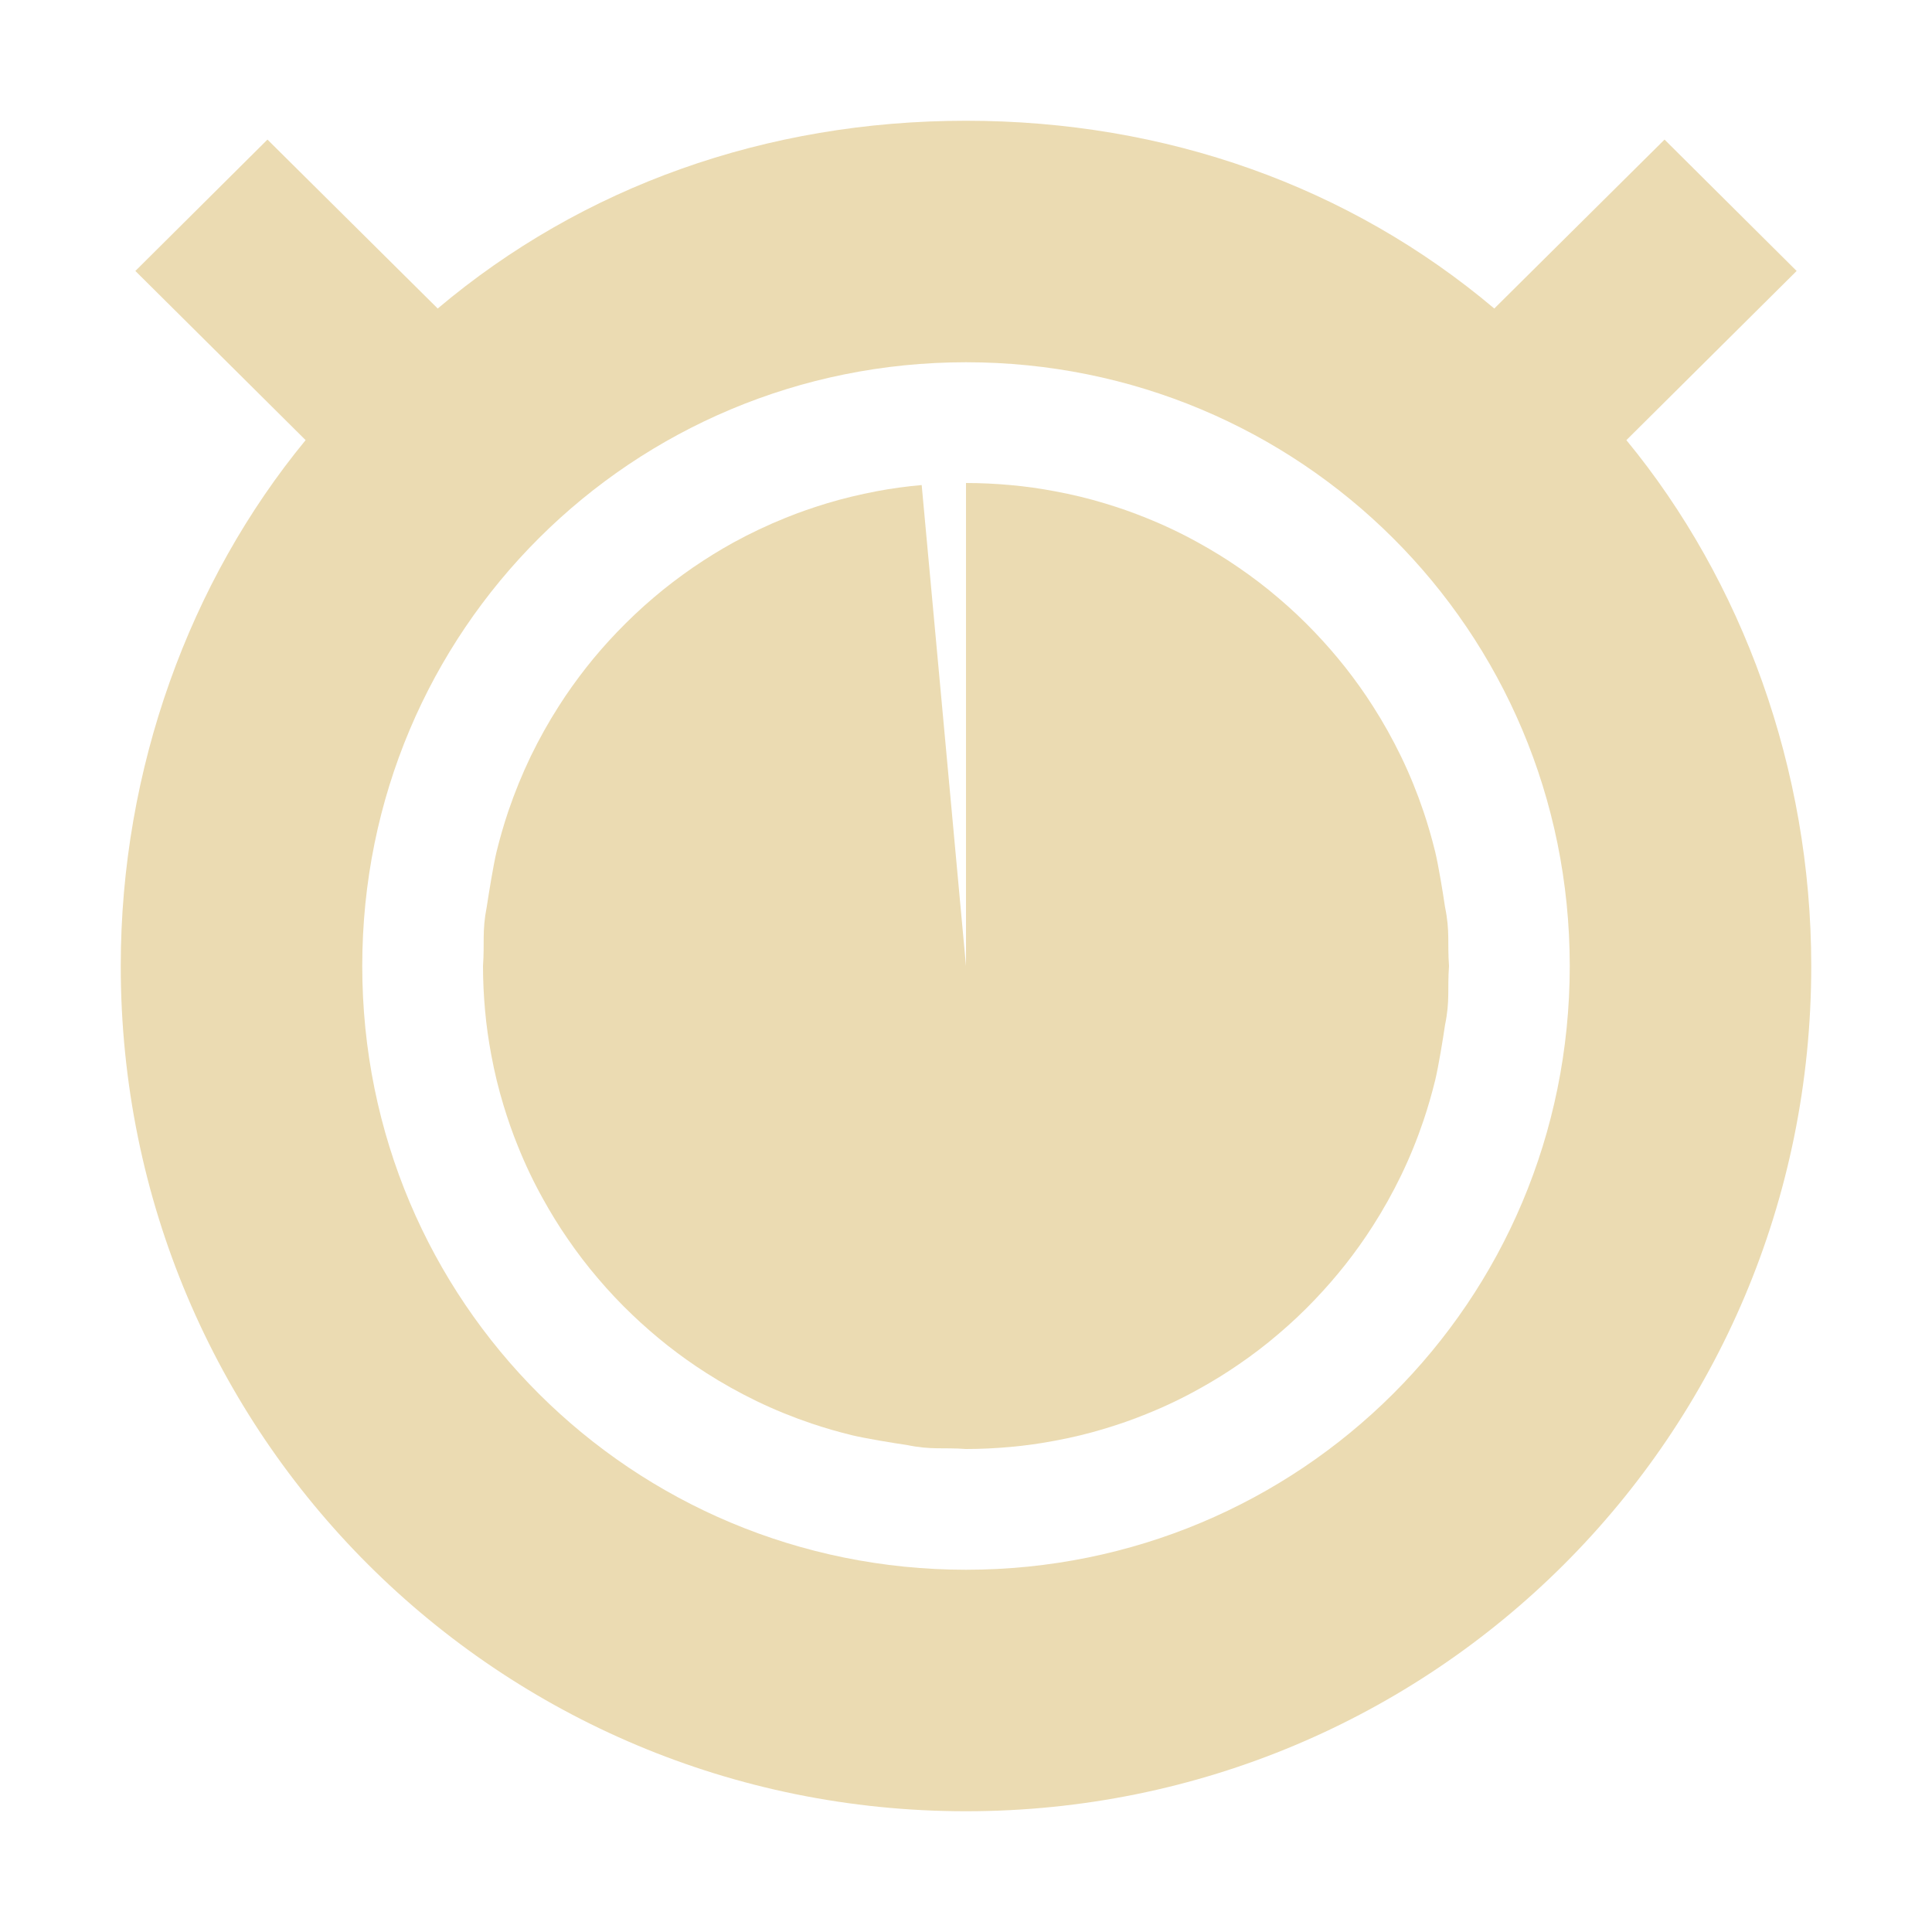
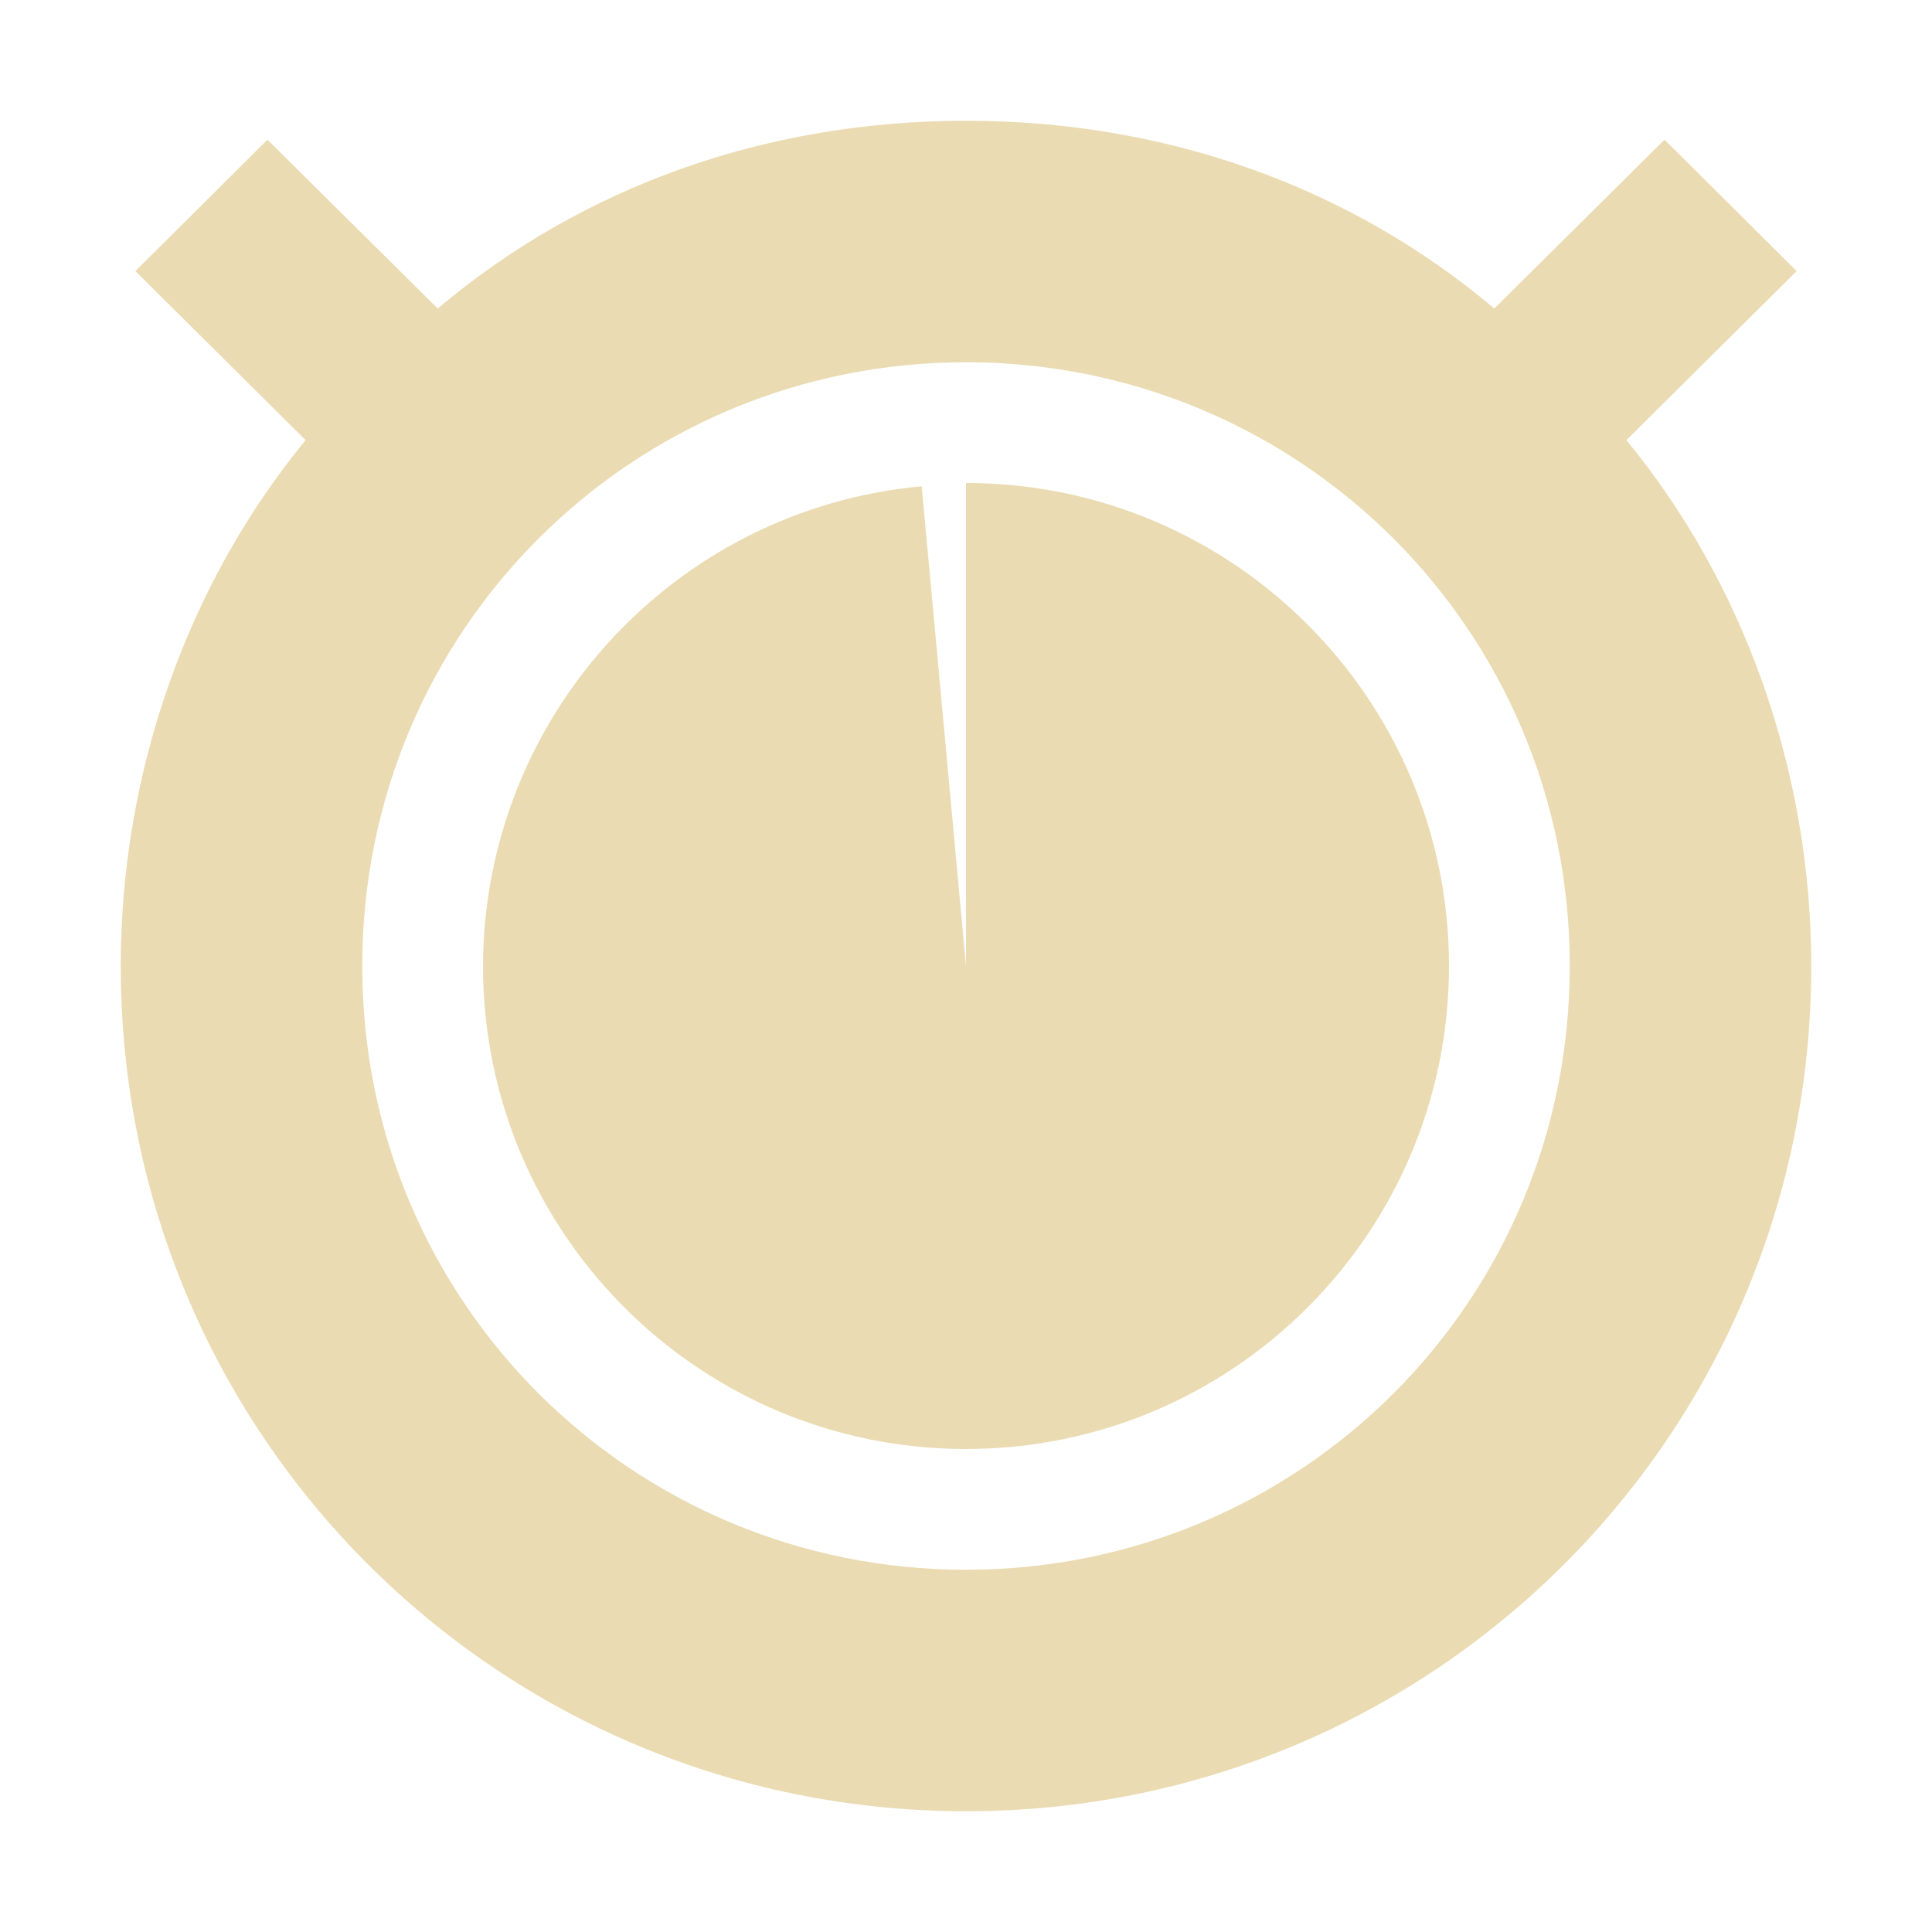
<svg xmlns="http://www.w3.org/2000/svg" width="16" height="16" version="1.1">
  <defs>
-     <style id="current-color-scheme" type="text/css">
-    .ColorScheme-Text { color:#ebdbb2; } .ColorScheme-Highlight { color:#458588; }
-   </style>
+     <style id="current-color-scheme" type="text/css">.ColorScheme-Text { color:#ebdbb2; } .ColorScheme-Highlight { color:#458588; } .ColorScheme-NeutralText { color:#fe8019; } .ColorScheme-PositiveText { color:#689d6a; } .ColorScheme-NegativeText { color:#fb4934; }</style>
  </defs>
-   <path style="fill:currentColor" class="ColorScheme-Text" d="M 8 1 C 6.345 1 4.823 1.544 3.625 2.555 L 2.215 1.156 L 1.121 2.244 L 2.531 3.645 C 1.571 4.811 1 6.367 1 8 C 1 11.889 4.134 15 8 15 C 11.866 15 15 11.889 15 8 C 15 6.367 14.429 4.811 13.469 3.645 L 14.879 2.244 L 13.785 1.156 L 12.375 2.555 C 11.177 1.544 9.655 1 8 1 z M 8 3 C 10.761 3 13 5.214 13 8 C 13 10.786 10.761 13 8 13 C 5.239 13 3 10.786 3 8 C 3 5.214 5.239 3 8 3 z" />
-   <path style="fill:currentColor" class="ColorScheme-Text" d="M 12,8 8,8 8,4 c 0.124,0 0.246,0.006 0.367,0.017 0.126,0.011 0.25,0.029 0.372,0.052 0.141,0.026 0.28,0.06 0.415,0.101 0.115,0.035 0.228,0.074 0.338,0.119 0.15,0.06 0.295,0.129 0.435,0.207 0.114,0.063 0.225,0.131 0.332,0.205 0.114,0.078 0.224,0.162 0.328,0.251 0.106,0.09 0.207,0.185 0.302,0.285 0.089,0.093 0.174,0.191 0.254,0.292 0.08,0.102 0.156,0.208 0.226,0.318 0.086,0.134 0.164,0.274 0.234,0.418 0.071,0.147 0.133,0.299 0.186,0.456 0.037,0.11 0.069,0.221 0.097,0.335 0.027,0.113 0.064,0.338 0.081,0.455 C 12.009,7.714 11.986,7.809 12,8 Z" />
-   <path style="fill:currentColor" class="ColorScheme-Text" d="m 12,8 -4,0 0,4 c 0.124,0 0.246,-0.006 0.367,-0.017 0.126,-0.011 0.25,-0.029 0.372,-0.052 0.141,-0.026 0.28,-0.06 0.415,-0.101 0.115,-0.035 0.228,-0.074 0.338,-0.119 0.15,-0.06 0.295,-0.129 0.435,-0.207 0.114,-0.063 0.225,-0.131 0.332,-0.205 0.114,-0.078 0.224,-0.162 0.328,-0.251 0.106,-0.09 0.207,-0.185 0.302,-0.285 0.089,-0.093 0.174,-0.191 0.254,-0.292 0.08,-0.102 0.156,-0.208 0.226,-0.318 0.086,-0.134 0.164,-0.274 0.234,-0.418 0.071,-0.147 0.133,-0.299 0.186,-0.456 0.037,-0.11 0.069,-0.221 0.097,-0.335 0.027,-0.113 0.064,-0.338 0.081,-0.455 C 12.009,8.286 11.986,8.191 12,8 Z" />
-   <path style="fill:currentColor" class="ColorScheme-Text" d="M 8,12 8,8 4,8 c 0,0.124 0.006,0.246 0.017,0.367 0.011,0.126 0.029,0.25 0.052,0.372 0.026,0.141 0.06,0.28 0.101,0.415 0.035,0.115 0.074,0.228 0.119,0.338 0.06,0.15 0.129,0.295 0.207,0.435 0.063,0.114 0.131,0.225 0.205,0.332 0.078,0.114 0.162,0.224 0.251,0.328 0.09,0.106 0.185,0.207 0.285,0.302 0.093,0.089 0.191,0.174 0.292,0.254 0.102,0.08 0.208,0.156 0.318,0.226 0.134,0.086 0.274,0.164 0.418,0.234 0.147,0.071 0.299,0.133 0.456,0.186 0.11,0.037 0.221,0.069 0.335,0.097 0.113,0.027 0.338,0.064 0.455,0.081 C 7.714,12.009 7.809,11.986 8,12 Z" />
-   <path style="fill:currentColor" class="ColorScheme-Text" d="M 4,8 8,8 7.633,4.017 C 7.507,4.028 7.383,4.045 7.261,4.068 7.12,4.095 6.981,4.128 6.846,4.169 6.731,4.204 6.618,4.243 6.507,4.288 6.358,4.348 6.212,4.417 6.072,4.494 5.958,4.557 5.847,4.626 5.74,4.699 5.626,4.778 5.516,4.861 5.411,4.951 5.306,5.04 5.205,5.136 5.109,5.236 5.02,5.329 4.935,5.426 4.855,5.528 4.775,5.63 4.699,5.736 4.629,5.846 4.543,5.98 4.465,6.12 4.395,6.264 4.324,6.412 4.262,6.564 4.209,6.72 4.172,6.83 4.14,6.941 4.112,7.055 4.085,7.168 4.049,7.393 4.031,7.51 3.991,7.714 4.014,7.809 4,8 Z" />
+   <path class="ColorScheme-Text" d="m8 1c-1.655 0-3.177 0.544-4.375 1.555l-1.41-1.398-1.094 1.088 1.41 1.4c-0.96 1.167-1.531 2.722-1.531 4.355 0 3.889 3.134 7 7 7s7-3.111 7-7c0-1.633-0.571-3.189-1.531-4.355l1.41-1.4-1.094-1.088-1.41 1.398c-1.198-1.011-2.72-1.555-4.375-1.555zm0 2c2.761 0 5 2.214 5 5s-2.239 5-5 5-5-2.214-5-5 2.239-5 5-5zm0 1v4l-0.367-3.973c-2.054 0.189-3.627 1.91-3.633 3.973 0 2.209 1.791 4 4 4 2.209 0 4-1.791 4-4s-1.791-4-4-4z" fill="currentColor" />
</svg>
